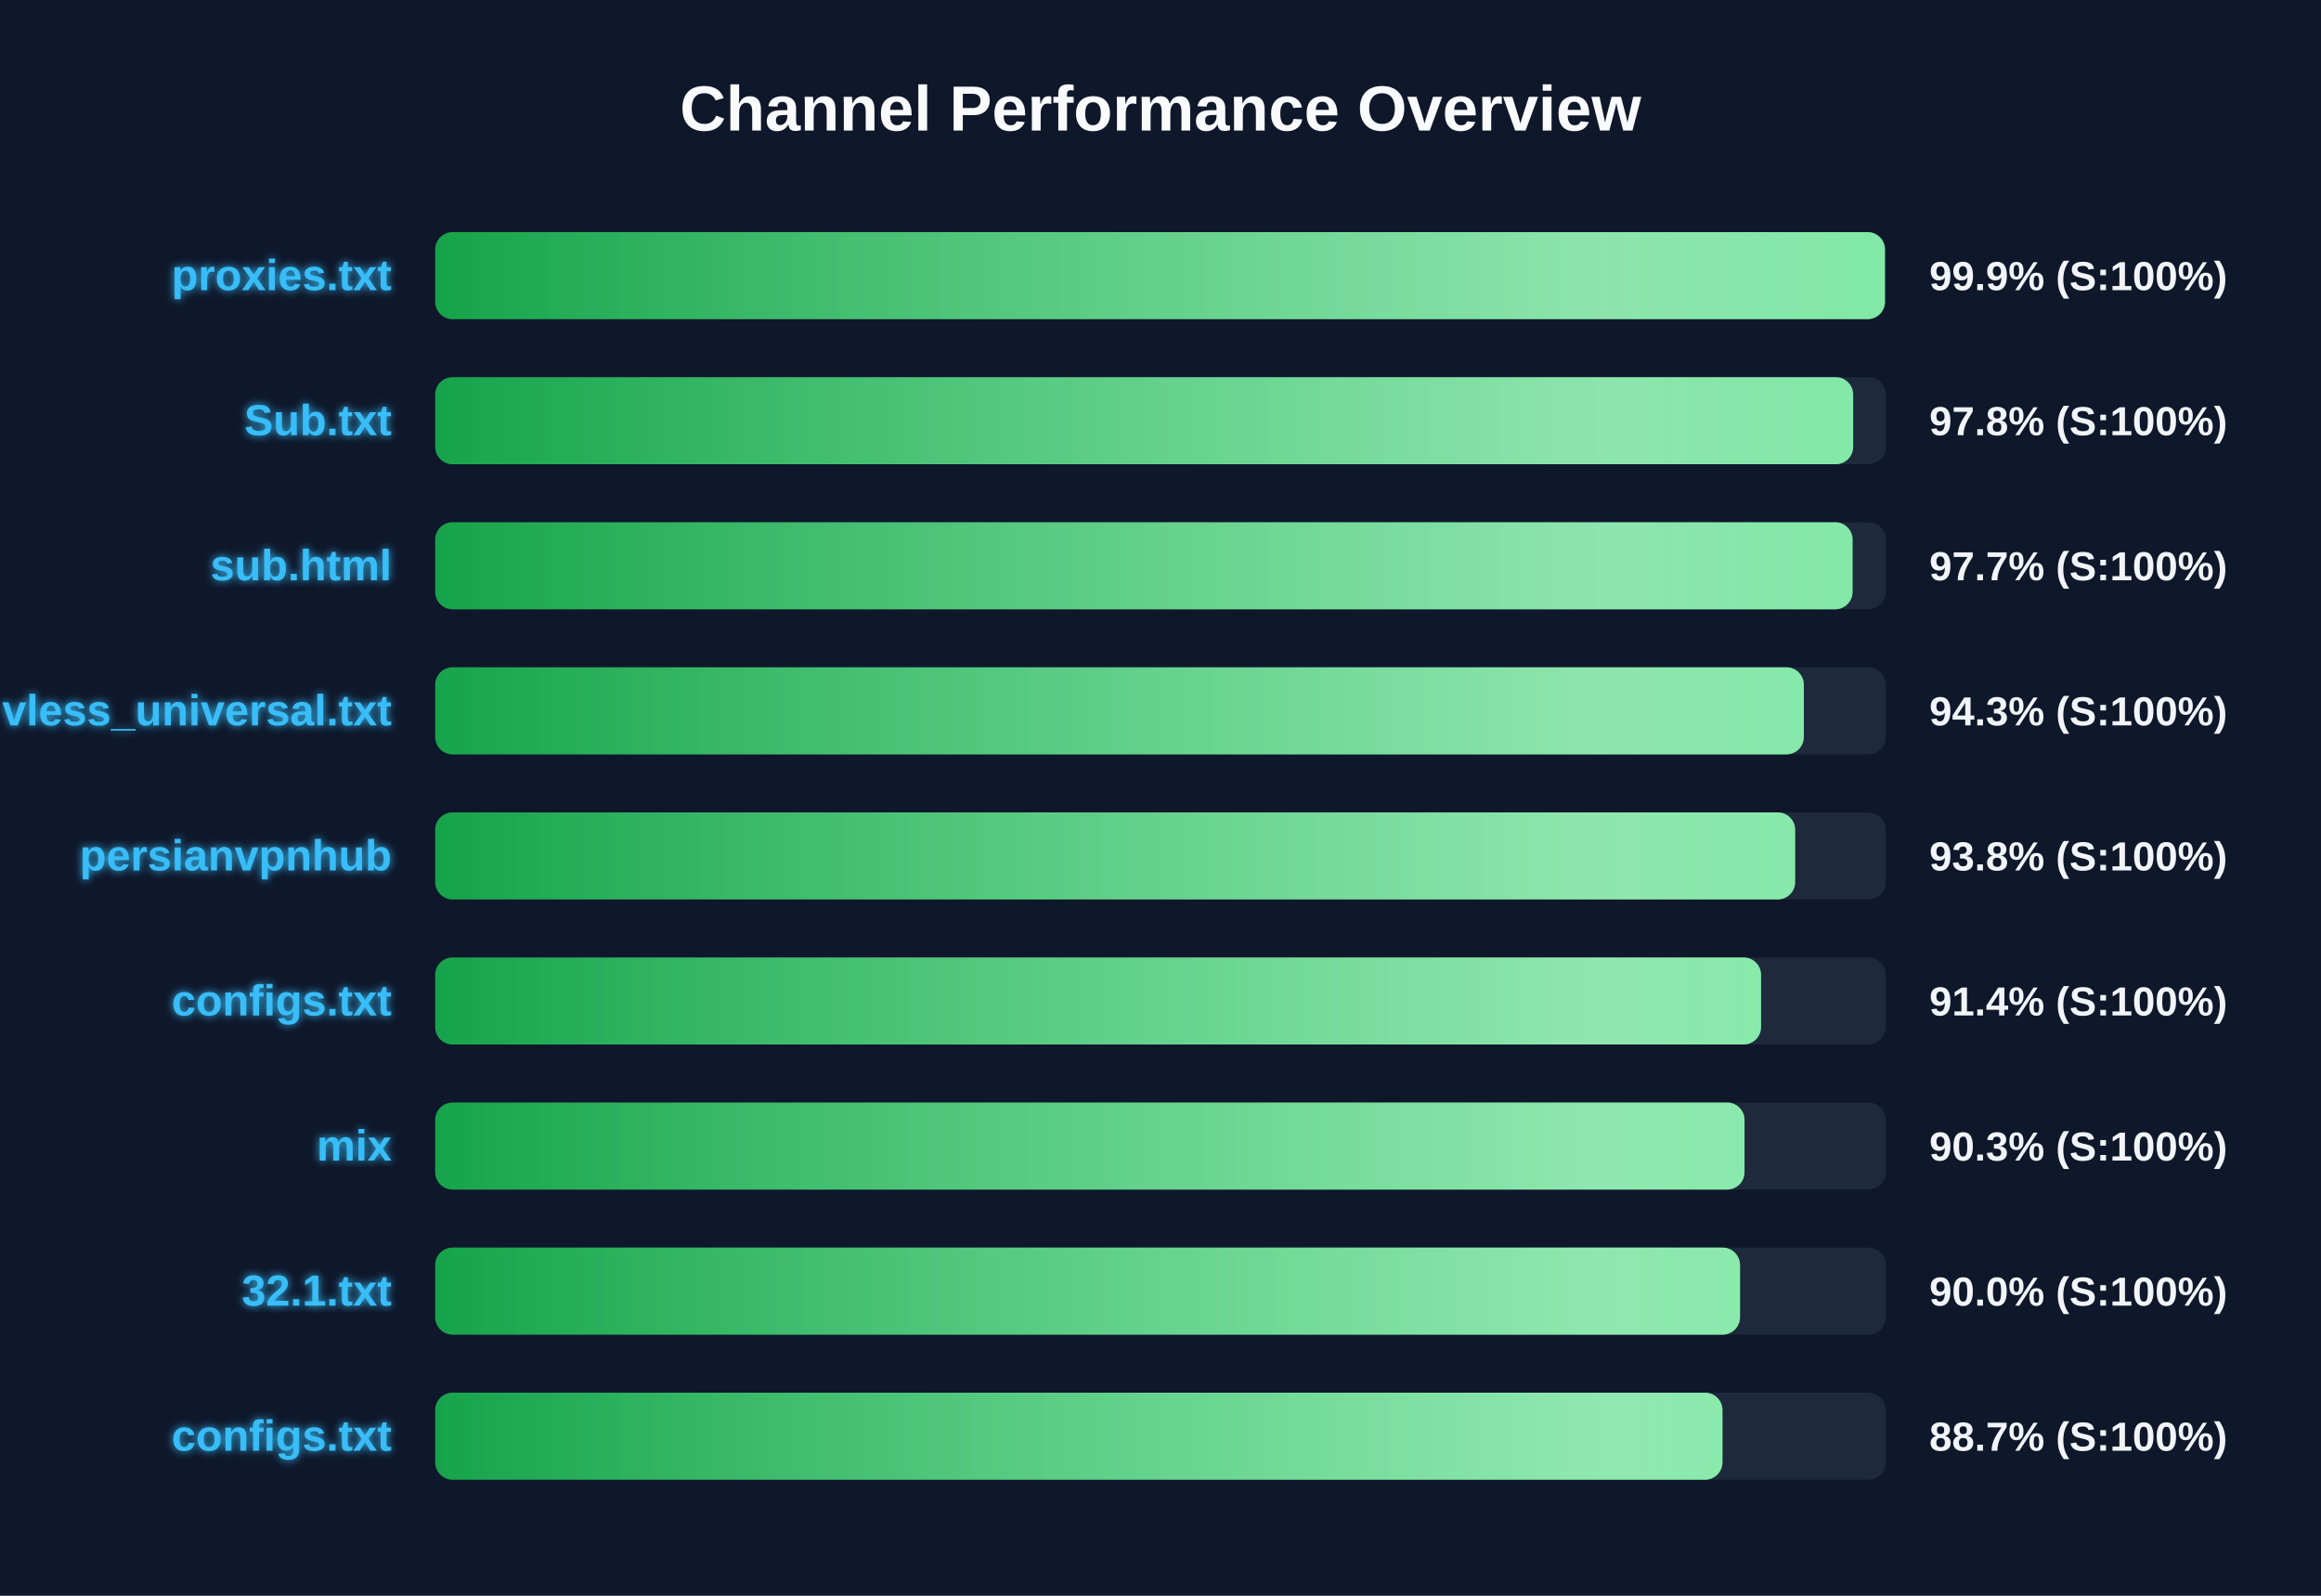
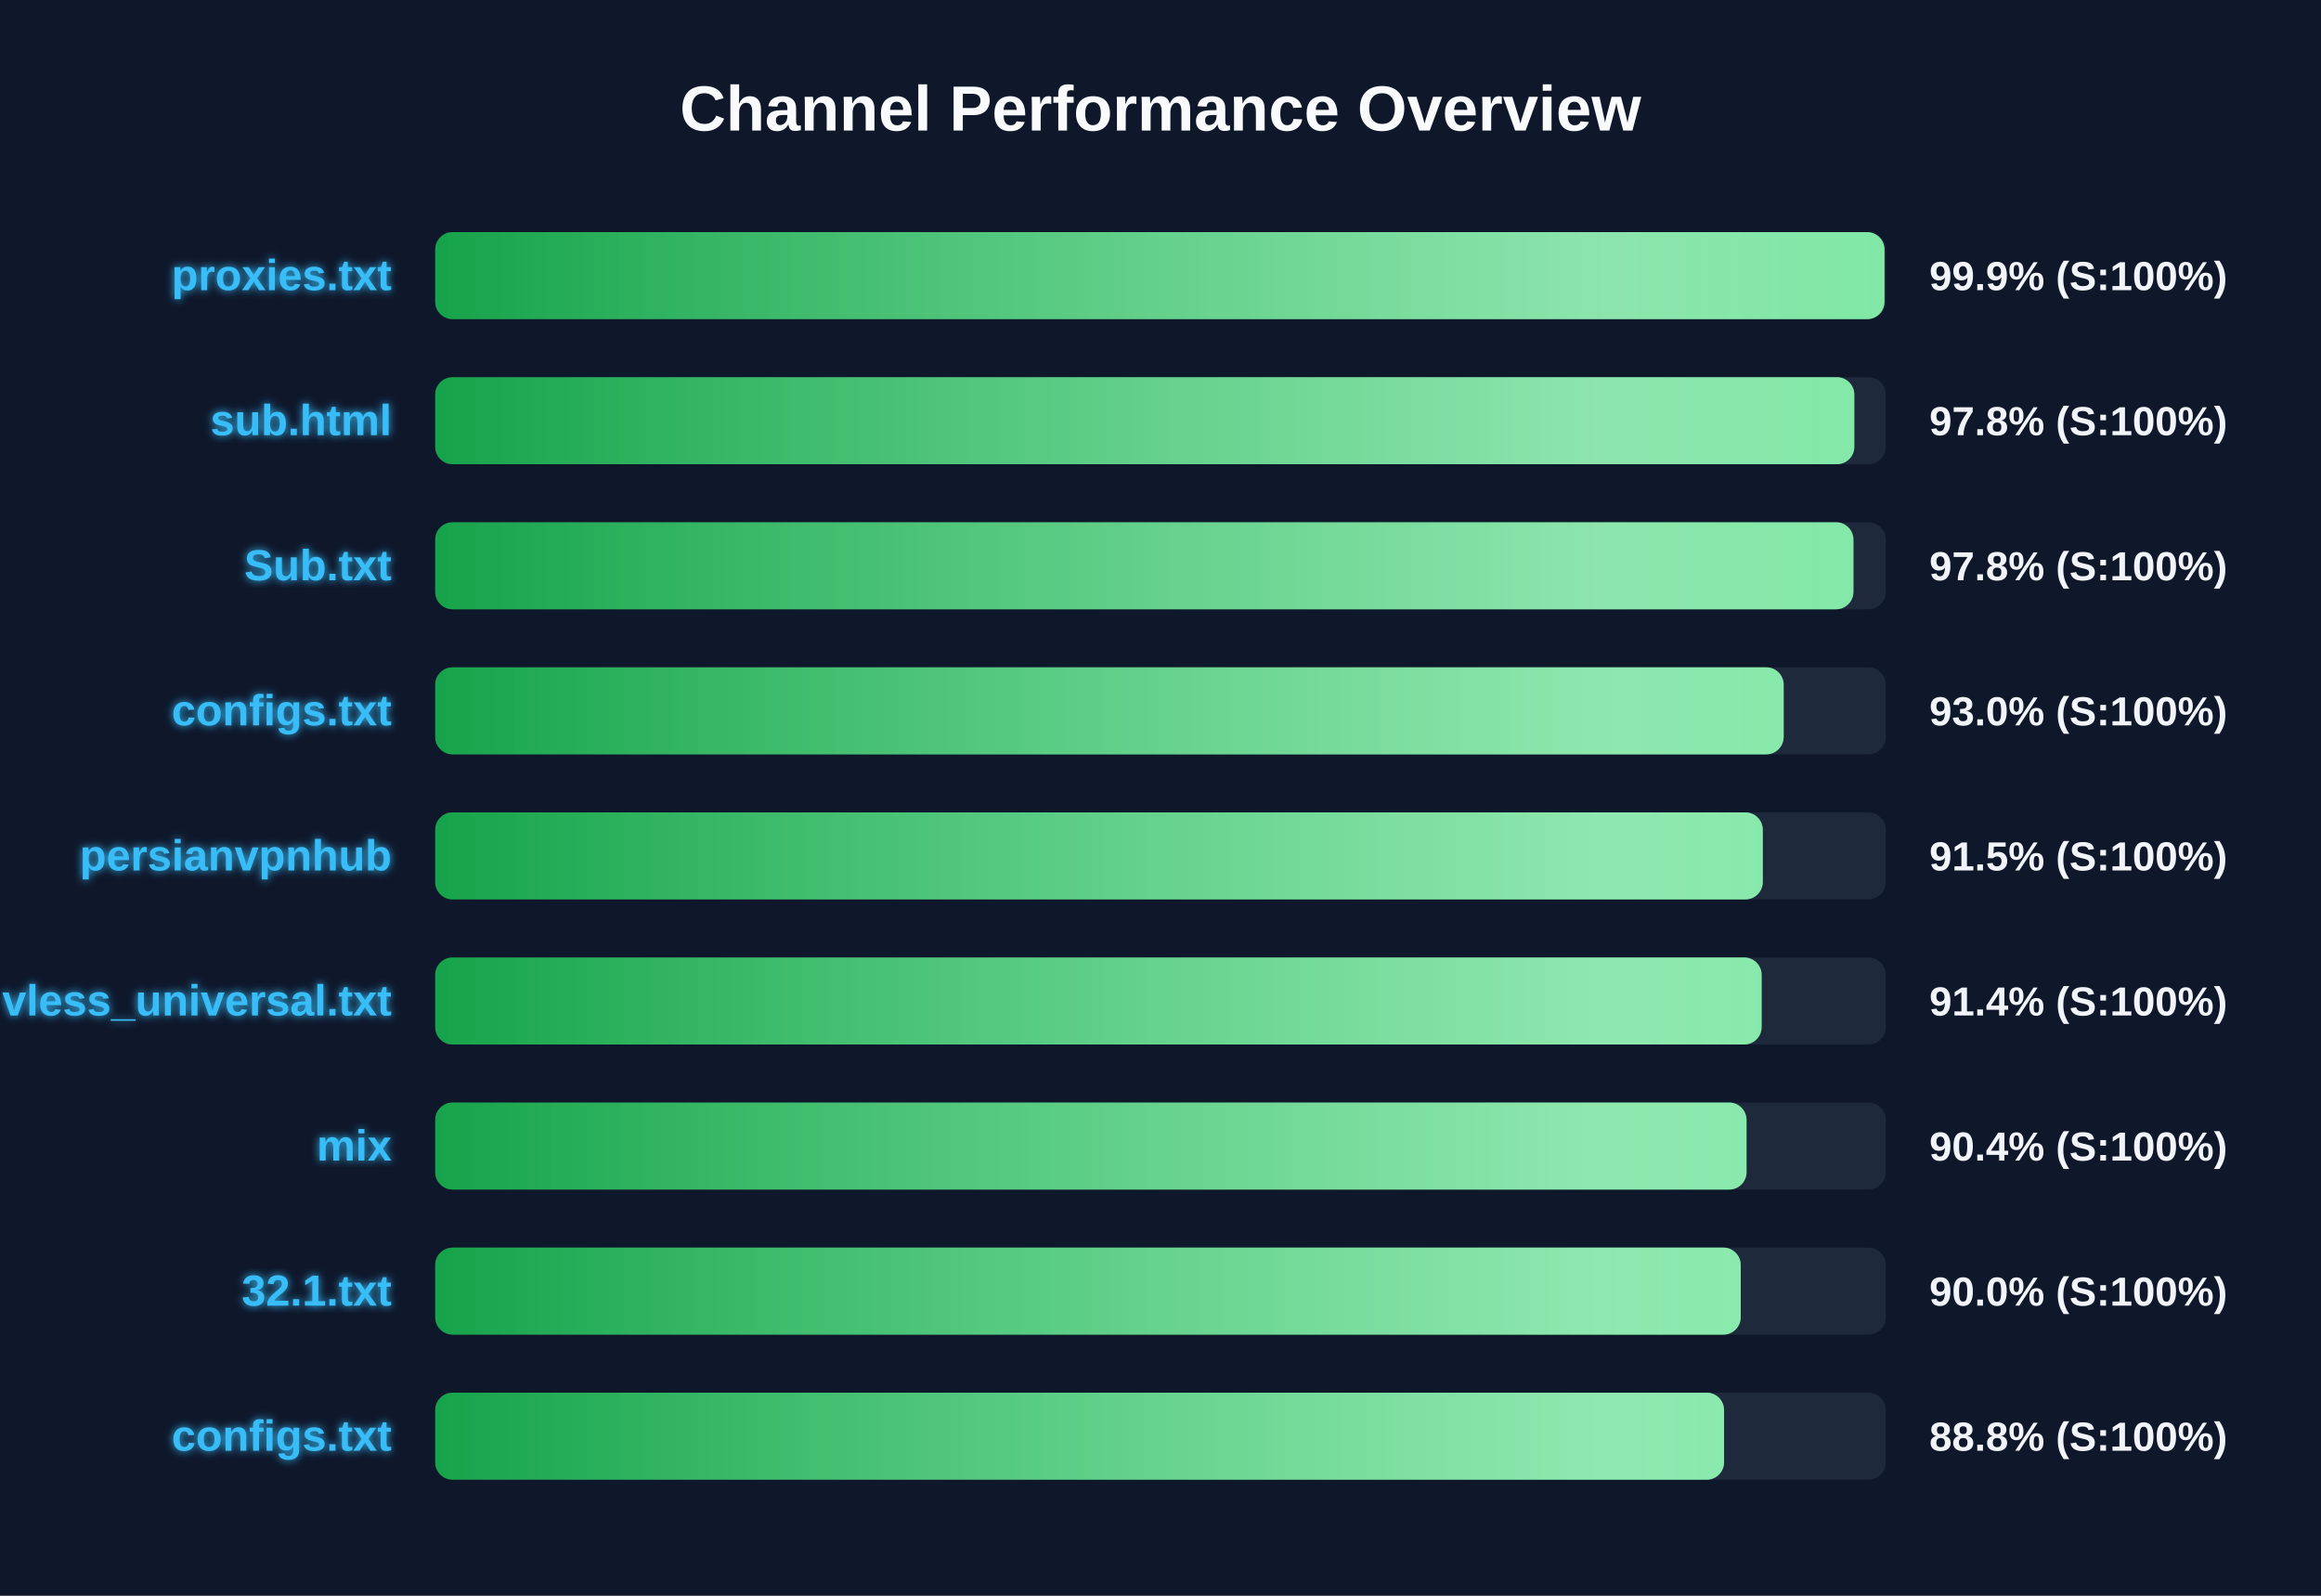
<svg xmlns="http://www.w3.org/2000/svg" width="800" height="550" version="1.1">
  <defs>
    <linearGradient id="grad-green" x1="0%" y1="0%" x2="100%" y2="0%">
      <stop offset="0%" stop-color="#16a34a" />
      <stop offset="100%" stop-color="#4ade80" />
    </linearGradient>
    <linearGradient id="grad-yellow" x1="0%" y1="0%" x2="100%" y2="0%">
      <stop offset="0%" stop-color="#ca8a04" />
      <stop offset="100%" stop-color="#fde047" />
    </linearGradient>
    <linearGradient id="grad-red" x1="0%" y1="0%" x2="100%" y2="0%">
      <stop offset="0%" stop-color="#dc2626" />
      <stop offset="100%" stop-color="#f87171" />
    </linearGradient>
    <linearGradient id="shimmer" x1="0%" y1="0%" x2="100%" y2="0%">
      <stop offset="0%" stop-color="rgba(255,255,255,0)" />
      <stop offset="50%" stop-color="rgba(255,255,255,0.4)" />
      <stop offset="100%" stop-color="rgba(255,255,255,0)" />
    </linearGradient>
    <filter id="glow" x="-20%" y="-20%" width="140%" height="140%">
      <feGaussianBlur stdDeviation="1.5" result="blur" />
      <feComposite in="SourceGraphic" in2="blur" operator="over" />
    </filter>
  </defs>
  <style>
        .bg-rect { fill: #0f172a; }
        .title { font: bold 22px 'Segoe UI', Arial, sans-serif; fill: #f8fafc; }
        .row { font: bold 15px 'Segoe UI', Arial, sans-serif; fill: #38bdf8; filter: url(#glow); }
        .score { font: bold 14px 'Segoe UI', Arial, sans-serif; fill: #f1f5f9; }
        @keyframes shimmer-anim {
            0% { transform: translateX(-100%); }
            100% { transform: translateX(200%); }
        }
        .shimmer-rect {
            animation: shimmer-anim 2.5s infinite linear;
        }
    </style>
  <rect width="100%" height="100%" class="bg-rect" />
  <text x="400" y="45" text-anchor="middle" class="title">Channel Performance Overview</text>
  <rect x="150" y="80" width="500" height="30" fill="#1e293b" rx="6" />
  <clipPath id="clip-0">
-     <rect x="150" y="80" width="499.7" height="30" rx="6" />
+     <rect x="150" y="80" width="499.55" height="30" rx="6" />
  </clipPath>
-   <rect x="150" y="80" width="499.7" height="30" fill="url(#grad-green)" rx="6" />
+   <rect x="150" y="80" width="499.55" height="30" fill="url(#grad-green)" rx="6" />
  <g clip-path="url(#clip-0)">
    <rect x="150" y="80" width="100%" height="30" fill="url(#shimmer)" class="shimmer-rect" />
  </g>
  <text x="135" y="100" text-anchor="end" class="row">proxies.txt</text>
  <text x="665" y="100" text-anchor="start" class="score">99.9% (S:100%)</text>
  <rect x="150" y="130" width="500" height="30" fill="#1e293b" rx="6" />
  <clipPath id="clip-1">
-     <rect x="150" y="130" width="488.75" height="30" rx="6" />
+     <rect x="150" y="130" width="489.15" height="30" rx="6" />
  </clipPath>
-   <rect x="150" y="130" width="488.75" height="30" fill="url(#grad-green)" rx="6" />
+   <rect x="150" y="130" width="489.15" height="30" fill="url(#grad-green)" rx="6" />
  <g clip-path="url(#clip-1)">
    <rect x="150" y="130" width="100%" height="30" fill="url(#shimmer)" class="shimmer-rect" />
  </g>
-   <text x="135" y="150" text-anchor="end" class="row">Sub.txt</text>
+   <text x="135" y="150" text-anchor="end" class="row">sub.html</text>
  <text x="665" y="150" text-anchor="start" class="score">97.8% (S:100%)</text>
  <rect x="150" y="180" width="500" height="30" fill="#1e293b" rx="6" />
  <clipPath id="clip-2">
-     <rect x="150" y="180" width="488.55" height="30" rx="6" />
+     <rect x="150" y="180" width="488.85" height="30" rx="6" />
  </clipPath>
-   <rect x="150" y="180" width="488.55" height="30" fill="url(#grad-green)" rx="6" />
+   <rect x="150" y="180" width="488.85" height="30" fill="url(#grad-green)" rx="6" />
  <g clip-path="url(#clip-2)">
    <rect x="150" y="180" width="100%" height="30" fill="url(#shimmer)" class="shimmer-rect" />
  </g>
-   <text x="135" y="200" text-anchor="end" class="row">sub.html</text>
-   <text x="665" y="200" text-anchor="start" class="score">97.7% (S:100%)</text>
+   <text x="135" y="200" text-anchor="end" class="row">Sub.txt</text>
+   <text x="665" y="200" text-anchor="start" class="score">97.8% (S:100%)</text>
  <rect x="150" y="230" width="500" height="30" fill="#1e293b" rx="6" />
  <clipPath id="clip-3">
-     <rect x="150" y="230" width="471.75" height="30" rx="6" />
+     <rect x="150" y="230" width="464.8" height="30" rx="6" />
  </clipPath>
-   <rect x="150" y="230" width="471.75" height="30" fill="url(#grad-green)" rx="6" />
+   <rect x="150" y="230" width="464.8" height="30" fill="url(#grad-green)" rx="6" />
  <g clip-path="url(#clip-3)">
    <rect x="150" y="230" width="100%" height="30" fill="url(#shimmer)" class="shimmer-rect" />
  </g>
-   <text x="135" y="250" text-anchor="end" class="row">vless_universal.txt</text>
-   <text x="665" y="250" text-anchor="start" class="score">94.3% (S:100%)</text>
+   <text x="135" y="250" text-anchor="end" class="row">configs.txt</text>
+   <text x="665" y="250" text-anchor="start" class="score">93.0% (S:100%)</text>
  <rect x="150" y="280" width="500" height="30" fill="#1e293b" rx="6" />
  <clipPath id="clip-4">
-     <rect x="150" y="280" width="468.75" height="30" rx="6" />
+     <rect x="150" y="280" width="457.6" height="30" rx="6" />
  </clipPath>
-   <rect x="150" y="280" width="468.75" height="30" fill="url(#grad-green)" rx="6" />
+   <rect x="150" y="280" width="457.6" height="30" fill="url(#grad-green)" rx="6" />
  <g clip-path="url(#clip-4)">
    <rect x="150" y="280" width="100%" height="30" fill="url(#shimmer)" class="shimmer-rect" />
  </g>
  <text x="135" y="300" text-anchor="end" class="row">persianvpnhub</text>
-   <text x="665" y="300" text-anchor="start" class="score">93.8% (S:100%)</text>
+   <text x="665" y="300" text-anchor="start" class="score">91.5% (S:100%)</text>
  <rect x="150" y="330" width="500" height="30" fill="#1e293b" rx="6" />
  <clipPath id="clip-5">
-     <rect x="150" y="330" width="457.0" height="30" rx="6" />
+     <rect x="150" y="330" width="457.2" height="30" rx="6" />
  </clipPath>
-   <rect x="150" y="330" width="457.0" height="30" fill="url(#grad-green)" rx="6" />
+   <rect x="150" y="330" width="457.2" height="30" fill="url(#grad-green)" rx="6" />
  <g clip-path="url(#clip-5)">
    <rect x="150" y="330" width="100%" height="30" fill="url(#shimmer)" class="shimmer-rect" />
  </g>
-   <text x="135" y="350" text-anchor="end" class="row">configs.txt</text>
+   <text x="135" y="350" text-anchor="end" class="row">vless_universal.txt</text>
  <text x="665" y="350" text-anchor="start" class="score">91.4% (S:100%)</text>
  <rect x="150" y="380" width="500" height="30" fill="#1e293b" rx="6" />
  <clipPath id="clip-6">
-     <rect x="150" y="380" width="451.3" height="30" rx="6" />
+     <rect x="150" y="380" width="452.0" height="30" rx="6" />
  </clipPath>
-   <rect x="150" y="380" width="451.3" height="30" fill="url(#grad-green)" rx="6" />
+   <rect x="150" y="380" width="452.0" height="30" fill="url(#grad-green)" rx="6" />
  <g clip-path="url(#clip-6)">
    <rect x="150" y="380" width="100%" height="30" fill="url(#shimmer)" class="shimmer-rect" />
  </g>
  <text x="135" y="400" text-anchor="end" class="row">mix</text>
-   <text x="665" y="400" text-anchor="start" class="score">90.3% (S:100%)</text>
+   <text x="665" y="400" text-anchor="start" class="score">90.4% (S:100%)</text>
  <rect x="150" y="430" width="500" height="30" fill="#1e293b" rx="6" />
  <clipPath id="clip-7">
-     <rect x="150" y="430" width="449.75" height="30" rx="6" />
+     <rect x="150" y="430" width="450.0" height="30" rx="6" />
  </clipPath>
-   <rect x="150" y="430" width="449.75" height="30" fill="url(#grad-green)" rx="6" />
+   <rect x="150" y="430" width="450.0" height="30" fill="url(#grad-green)" rx="6" />
  <g clip-path="url(#clip-7)">
    <rect x="150" y="430" width="100%" height="30" fill="url(#shimmer)" class="shimmer-rect" />
  </g>
  <text x="135" y="450" text-anchor="end" class="row">32.1.txt</text>
  <text x="665" y="450" text-anchor="start" class="score">90.0% (S:100%)</text>
  <rect x="150" y="480" width="500" height="30" fill="#1e293b" rx="6" />
  <clipPath id="clip-8">
-     <rect x="150" y="480" width="443.7" height="30" rx="6" />
+     <rect x="150" y="480" width="444.25" height="30" rx="6" />
  </clipPath>
-   <rect x="150" y="480" width="443.7" height="30" fill="url(#grad-green)" rx="6" />
+   <rect x="150" y="480" width="444.25" height="30" fill="url(#grad-green)" rx="6" />
  <g clip-path="url(#clip-8)">
    <rect x="150" y="480" width="100%" height="30" fill="url(#shimmer)" class="shimmer-rect" />
  </g>
  <text x="135" y="500" text-anchor="end" class="row">configs.txt</text>
-   <text x="665" y="500" text-anchor="start" class="score">88.7% (S:100%)</text>
+   <text x="665" y="500" text-anchor="start" class="score">88.8% (S:100%)</text>
</svg>
